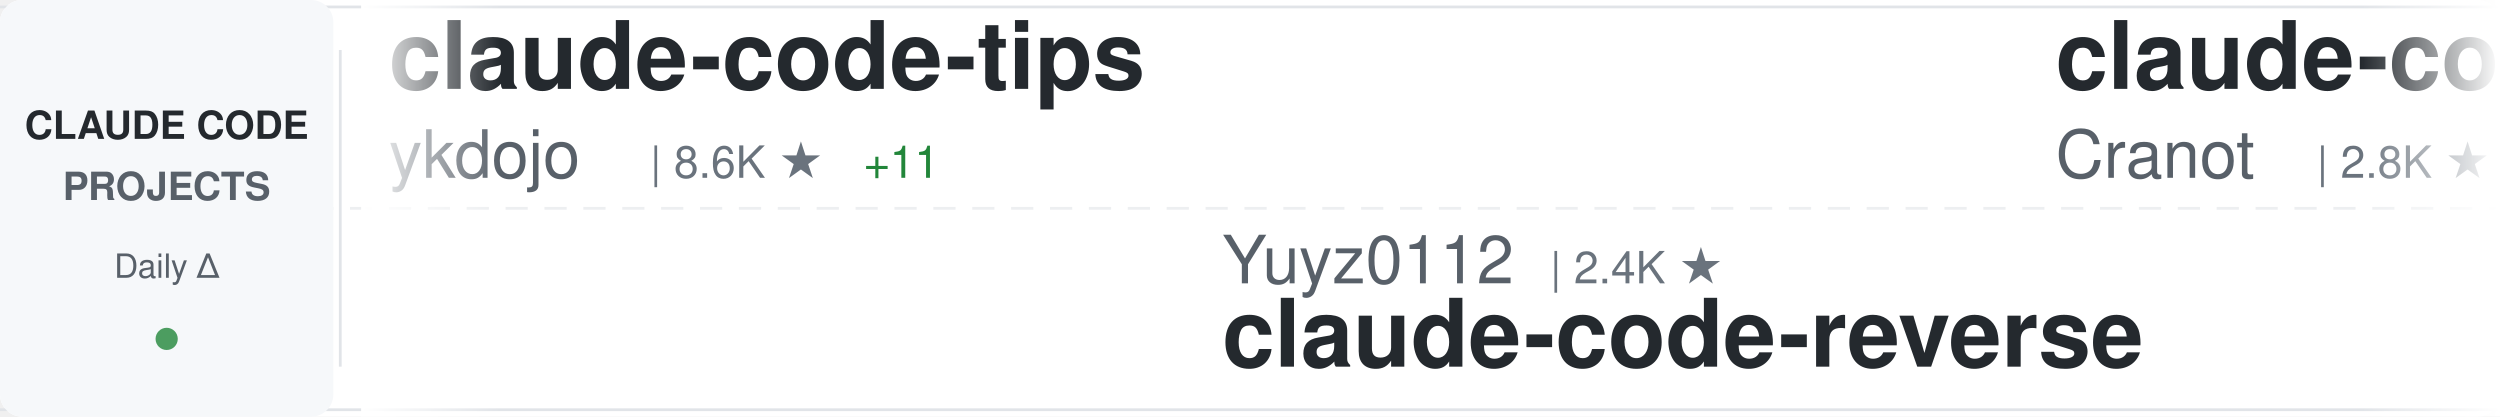
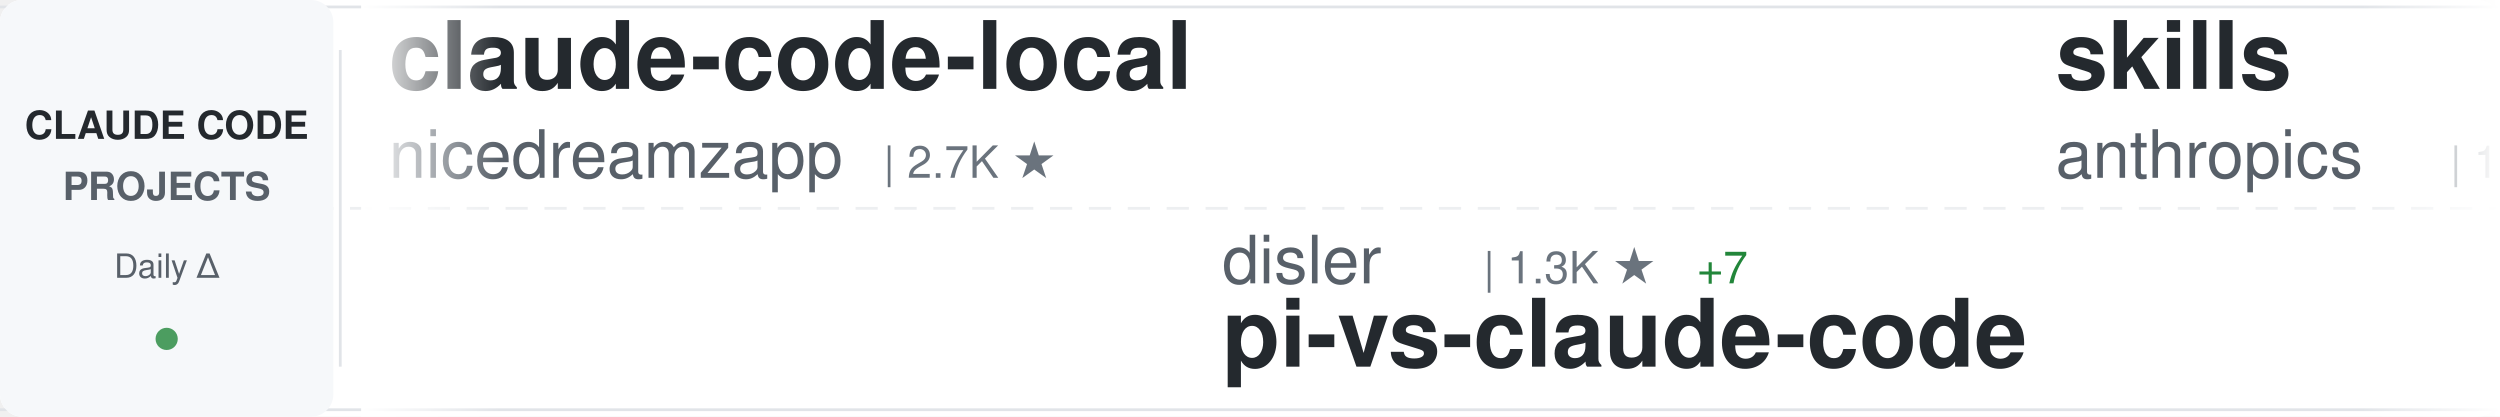
<svg xmlns="http://www.w3.org/2000/svg" width="900" height="150">
  <defs>
    <linearGradient id="awesomeLeftFade" x1="0%" y1="0%" x2="100%" y2="0%">
      <stop offset="0%" style="stop-color:#ffffff;stop-opacity:1" />
      <stop offset="100%" style="stop-color:#ffffff;stop-opacity:0" />
    </linearGradient>
    <linearGradient id="awesomeRightFade" x1="0%" y1="0%" x2="100%" y2="0%">
      <stop offset="0%" style="stop-color:#ffffff;stop-opacity:0" />
      <stop offset="100%" style="stop-color:#ffffff;stop-opacity:1" />
    </linearGradient>
  </defs>
  <rect width="900" height="150" fill="#ffffff" rx="8" />
  <rect x="0" y="2" width="900" height="1" fill="#e1e4e8" />
  <rect x="0" y="147" width="900" height="1" fill="#e1e4e8" />
  <line x1="0" y1="75" x2="900" y2="75" stroke="#e1e4e8" stroke-width="1" stroke-dasharray="8 6" opacity="0.6" />
  <rect x="0" y="0" width="120" height="150" fill="#f6f8fa" rx="8" />
  <text x="60" y="50" font-family="-apple-system, BlinkMacSystemFont, 'Segoe UI', Helvetica, Arial, sans-serif" font-size="14" font-weight="600" fill="#24292e" text-anchor="middle">CLAUDE CODE</text>
  <text x="60" y="72" font-family="-apple-system, BlinkMacSystemFont, 'Segoe UI', Helvetica, Arial, sans-serif" font-size="14" font-weight="600" fill="#586069" text-anchor="middle">PROJECTS</text>
  <text x="60" y="100" font-family="-apple-system, BlinkMacSystemFont, 'Segoe UI', Helvetica, Arial, sans-serif" font-size="12" font-weight="500" fill="#586069" text-anchor="middle">Daily Δ</text>
  <circle cx="60" cy="122" r="4" fill="#22863a" opacity="0.8" />
  <rect x="122" y="18" width="1" height="114" fill="#e1e4e8" />
  <clipPath id="awesomeTickerClip">
    <rect x="130" y="0" width="770" height="150" />
  </clipPath>
  <g clip-path="url(#awesomeTickerClip)">
    <g id="awesomeTickerItems">
      <animateTransform attributeName="transform" attributeType="XML" type="translate" from="0 0" to="-3000 0" dur="54s" repeatCount="indefinite" />
      <g transform="translate(0, 0)">
-         <text x="140" y="32" font-family="-apple-system, BlinkMacSystemFont, 'Segoe UI', Helvetica, Arial, sans-serif" font-size="34" font-weight="600" fill="#24292e">claude-code-tips</text>
-         <text x="140" y="64" font-family="-apple-system, BlinkMacSystemFont, 'Segoe UI', Helvetica, Arial, sans-serif" font-size="24" font-weight="400" fill="#586069">ykdojo</text>
-         <text x="234" y="64" font-family="-apple-system, BlinkMacSystemFont, 'Segoe UI', Helvetica, Arial, sans-serif" font-size="16" font-weight="500" fill="#6a737d">| 8.6K ★</text>
-         <text x="311" y="64" font-family="-apple-system, BlinkMacSystemFont, 'Segoe UI', Helvetica, Arial, sans-serif" font-size="16" font-weight="500" fill="#22863a"> +11</text>
-       </g>
-       <g transform="translate(300, 0)">
-         <text x="140" y="102" font-family="-apple-system, BlinkMacSystemFont, 'Segoe UI', Helvetica, Arial, sans-serif" font-size="24" font-weight="400" fill="#586069">Yuyz0112</text>
-         <text x="258" y="102" font-family="-apple-system, BlinkMacSystemFont, 'Segoe UI', Helvetica, Arial, sans-serif" font-size="16" font-weight="500" fill="#6a737d">| 2.4K ★</text>
-         <text x="140" y="132" font-family="-apple-system, BlinkMacSystemFont, 'Segoe UI', Helvetica, Arial, sans-serif" font-size="34" font-weight="600" fill="#24292e">claude-code-reverse</text>
-       </g>
-       <g transform="translate(600, 0)">
-         <text x="140" y="32" font-family="-apple-system, BlinkMacSystemFont, 'Segoe UI', Helvetica, Arial, sans-serif" font-size="34" font-weight="600" fill="#24292e">claude-code-guide</text>
-         <text x="140" y="64" font-family="-apple-system, BlinkMacSystemFont, 'Segoe UI', Helvetica, Arial, sans-serif" font-size="24" font-weight="400" fill="#586069">Cranot</text>
-         <text x="234" y="64" font-family="-apple-system, BlinkMacSystemFont, 'Segoe UI', Helvetica, Arial, sans-serif" font-size="16" font-weight="500" fill="#6a737d">| 2.8K ★</text>
-         <text x="311" y="64" font-family="-apple-system, BlinkMacSystemFont, 'Segoe UI', Helvetica, Arial, sans-serif" font-size="16" font-weight="500" fill="#22863a"> +1</text>
-       </g>
-       <g transform="translate(900, 0)">
-         <text x="140" y="102" font-family="-apple-system, BlinkMacSystemFont, 'Segoe UI', Helvetica, Arial, sans-serif" font-size="24" font-weight="400" fill="#586069">shareAI-lab</text>
-         <text x="294" y="102" font-family="-apple-system, BlinkMacSystemFont, 'Segoe UI', Helvetica, Arial, sans-serif" font-size="16" font-weight="500" fill="#6a737d">| 65.2K ★</text>
-         <text x="380" y="102" font-family="-apple-system, BlinkMacSystemFont, 'Segoe UI', Helvetica, Arial, sans-serif" font-size="16" font-weight="500" fill="#22863a"> +147</text>
-         <text x="140" y="132" font-family="-apple-system, BlinkMacSystemFont, 'Segoe UI', Helvetica, Arial, sans-serif" font-size="34" font-weight="600" fill="#24292e">learn-claude-code</text>
-       </g>
-       <g transform="translate(1200, 0)">
        <text x="140" y="32" font-family="-apple-system, BlinkMacSystemFont, 'Segoe UI', Helvetica, Arial, sans-serif" font-size="34" font-weight="600" fill="#24292e">claude-code-local</text>
        <text x="140" y="64" font-family="-apple-system, BlinkMacSystemFont, 'Segoe UI', Helvetica, Arial, sans-serif" font-size="24" font-weight="400" fill="#586069">nicedreamzapp</text>
        <text x="318" y="64" font-family="-apple-system, BlinkMacSystemFont, 'Segoe UI', Helvetica, Arial, sans-serif" font-size="16" font-weight="500" fill="#6a737d">| 2.7K ★</text>
-         <text x="395" y="64" font-family="-apple-system, BlinkMacSystemFont, 'Segoe UI', Helvetica, Arial, sans-serif" font-size="16" font-weight="500" fill="#22863a"> +1</text>
+       </g>
+       <g transform="translate(300, 0)">
+         <text x="140" y="102" font-family="-apple-system, BlinkMacSystemFont, 'Segoe UI', Helvetica, Arial, sans-serif" font-size="24" font-weight="400" fill="#586069">disler</text>
+         <text x="234" y="102" font-family="-apple-system, BlinkMacSystemFont, 'Segoe UI', Helvetica, Arial, sans-serif" font-size="16" font-weight="500" fill="#6a737d">| 1.3K ★</text>
+         <text x="311" y="102" font-family="-apple-system, BlinkMacSystemFont, 'Segoe UI', Helvetica, Arial, sans-serif" font-size="16" font-weight="500" fill="#22863a"> +7</text>
+         <text x="140" y="132" font-family="-apple-system, BlinkMacSystemFont, 'Segoe UI', Helvetica, Arial, sans-serif" font-size="34" font-weight="600" fill="#24292e">pi-vs-claude-code</text>
+       </g>
+       <g transform="translate(600, 0)">
+         <text x="140" y="32" font-family="-apple-system, BlinkMacSystemFont, 'Segoe UI', Helvetica, Arial, sans-serif" font-size="34" font-weight="600" fill="#24292e">skills</text>
+         <text x="140" y="64" font-family="-apple-system, BlinkMacSystemFont, 'Segoe UI', Helvetica, Arial, sans-serif" font-size="24" font-weight="400" fill="#586069">anthropics</text>
+         <text x="282" y="64" font-family="-apple-system, BlinkMacSystemFont, 'Segoe UI', Helvetica, Arial, sans-serif" font-size="16" font-weight="500" fill="#6a737d">| 147.5K ★</text>
+         <text x="377" y="64" font-family="-apple-system, BlinkMacSystemFont, 'Segoe UI', Helvetica, Arial, sans-serif" font-size="16" font-weight="500" fill="#22863a"> +311</text>
+       </g>
+       <g transform="translate(900, 0)">
+         <text x="140" y="102" font-family="-apple-system, BlinkMacSystemFont, 'Segoe UI', Helvetica, Arial, sans-serif" font-size="24" font-weight="400" fill="#586069">router-for-me</text>
+         <text x="318" y="102" font-family="-apple-system, BlinkMacSystemFont, 'Segoe UI', Helvetica, Arial, sans-serif" font-size="16" font-weight="500" fill="#6a737d">| 36.4K ★</text>
+         <text x="404" y="102" font-family="-apple-system, BlinkMacSystemFont, 'Segoe UI', Helvetica, Arial, sans-serif" font-size="16" font-weight="500" fill="#22863a"> +128</text>
+         <text x="140" y="132" font-family="-apple-system, BlinkMacSystemFont, 'Segoe UI', Helvetica, Arial, sans-serif" font-size="34" font-weight="600" fill="#24292e">CLIProxyAPI</text>
+       </g>
+       <g transform="translate(1200, 0)">
+         <text x="140" y="32" font-family="-apple-system, BlinkMacSystemFont, 'Segoe UI', Helvetica, Arial, sans-serif" font-size="34" font-weight="600" fill="#24292e">claude-code-pm-course</text>
+         <text x="140" y="64" font-family="-apple-system, BlinkMacSystemFont, 'Segoe UI', Helvetica, Arial, sans-serif" font-size="24" font-weight="400" fill="#586069">carlvellotti</text>
+         <text x="306" y="64" font-family="-apple-system, BlinkMacSystemFont, 'Segoe UI', Helvetica, Arial, sans-serif" font-size="16" font-weight="500" fill="#6a737d">| 2.1K ★</text>
+         <text x="383" y="64" font-family="-apple-system, BlinkMacSystemFont, 'Segoe UI', Helvetica, Arial, sans-serif" font-size="16" font-weight="500" fill="#22863a"> +1</text>
      </g>
      <g transform="translate(1500, 0)">
-         <text x="140" y="102" font-family="-apple-system, BlinkMacSystemFont, 'Segoe UI', Helvetica, Arial, sans-serif" font-size="24" font-weight="400" fill="#586069">Maciek-roboblog</text>
-         <text x="342" y="102" font-family="-apple-system, BlinkMacSystemFont, 'Segoe UI', Helvetica, Arial, sans-serif" font-size="16" font-weight="500" fill="#6a737d">| 8.1K ★</text>
-         <text x="419" y="102" font-family="-apple-system, BlinkMacSystemFont, 'Segoe UI', Helvetica, Arial, sans-serif" font-size="16" font-weight="500" fill="#22863a"> +2</text>
-         <text x="140" y="132" font-family="-apple-system, BlinkMacSystemFont, 'Segoe UI', Helvetica, Arial, sans-serif" font-size="34" font-weight="600" fill="#24292e">Claude-Code-Usage-Monito...</text>
+         <text x="140" y="102" font-family="-apple-system, BlinkMacSystemFont, 'Segoe UI', Helvetica, Arial, sans-serif" font-size="24" font-weight="400" fill="#586069">AICoderTudou</text>
+         <text x="306" y="102" font-family="-apple-system, BlinkMacSystemFont, 'Segoe UI', Helvetica, Arial, sans-serif" font-size="16" font-weight="500" fill="#6a737d">| 500 ★</text>
+         <text x="140" y="132" font-family="-apple-system, BlinkMacSystemFont, 'Segoe UI', Helvetica, Arial, sans-serif" font-size="34" font-weight="600" fill="#24292e">claude-code-tudou</text>
      </g>
      <g transform="translate(1800, 0)">
-         <text x="140" y="32" font-family="-apple-system, BlinkMacSystemFont, 'Segoe UI', Helvetica, Arial, sans-serif" font-size="34" font-weight="600" fill="#24292e">claude-code-from-source</text>
-         <text x="140" y="64" font-family="-apple-system, BlinkMacSystemFont, 'Segoe UI', Helvetica, Arial, sans-serif" font-size="24" font-weight="400" fill="#586069">alejandrobalderas</text>
-         <text x="366" y="64" font-family="-apple-system, BlinkMacSystemFont, 'Segoe UI', Helvetica, Arial, sans-serif" font-size="16" font-weight="500" fill="#6a737d">| 2.2K ★</text>
-         <text x="443" y="64" font-family="-apple-system, BlinkMacSystemFont, 'Segoe UI', Helvetica, Arial, sans-serif" font-size="16" font-weight="500" fill="#22863a"> +1</text>
+         <text x="140" y="32" font-family="-apple-system, BlinkMacSystemFont, 'Segoe UI', Helvetica, Arial, sans-serif" font-size="34" font-weight="600" fill="#24292e">antigravity-awesome-skil...</text>
+         <text x="140" y="64" font-family="-apple-system, BlinkMacSystemFont, 'Segoe UI', Helvetica, Arial, sans-serif" font-size="24" font-weight="400" fill="#586069">sickn33</text>
+         <text x="246" y="64" font-family="-apple-system, BlinkMacSystemFont, 'Segoe UI', Helvetica, Arial, sans-serif" font-size="16" font-weight="500" fill="#6a737d">| 40.0K ★</text>
+         <text x="332" y="64" font-family="-apple-system, BlinkMacSystemFont, 'Segoe UI', Helvetica, Arial, sans-serif" font-size="16" font-weight="500" fill="#22863a"> +94</text>
      </g>
      <g transform="translate(2100, 0)">
-         <text x="140" y="102" font-family="-apple-system, BlinkMacSystemFont, 'Segoe UI', Helvetica, Arial, sans-serif" font-size="24" font-weight="400" fill="#586069">edmund-io</text>
-         <text x="270" y="102" font-family="-apple-system, BlinkMacSystemFont, 'Segoe UI', Helvetica, Arial, sans-serif" font-size="16" font-weight="500" fill="#6a737d">| 1.5K ★</text>
-         <text x="347" y="102" font-family="-apple-system, BlinkMacSystemFont, 'Segoe UI', Helvetica, Arial, sans-serif" font-size="16" font-weight="500" fill="#22863a"> +2</text>
-         <text x="140" y="132" font-family="-apple-system, BlinkMacSystemFont, 'Segoe UI', Helvetica, Arial, sans-serif" font-size="34" font-weight="600" fill="#24292e">edmunds-claude-code</text>
+         <text x="140" y="102" font-family="-apple-system, BlinkMacSystemFont, 'Segoe UI', Helvetica, Arial, sans-serif" font-size="24" font-weight="400" fill="#586069">Pimzino</text>
+         <text x="246" y="102" font-family="-apple-system, BlinkMacSystemFont, 'Segoe UI', Helvetica, Arial, sans-serif" font-size="16" font-weight="500" fill="#6a737d">| 3.8K ★</text>
+         <text x="140" y="132" font-family="-apple-system, BlinkMacSystemFont, 'Segoe UI', Helvetica, Arial, sans-serif" font-size="34" font-weight="600" fill="#24292e">claude-code-spec-workflo...</text>
      </g>
      <g transform="translate(2400, 0)">
-         <text x="140" y="32" font-family="-apple-system, BlinkMacSystemFont, 'Segoe UI', Helvetica, Arial, sans-serif" font-size="34" font-weight="600" fill="#24292e">claude-code-tudou</text>
-         <text x="140" y="64" font-family="-apple-system, BlinkMacSystemFont, 'Segoe UI', Helvetica, Arial, sans-serif" font-size="24" font-weight="400" fill="#586069">AICoderTudou</text>
-         <text x="306" y="64" font-family="-apple-system, BlinkMacSystemFont, 'Segoe UI', Helvetica, Arial, sans-serif" font-size="16" font-weight="500" fill="#6a737d">| 500 ★</text>
+         <text x="140" y="32" font-family="-apple-system, BlinkMacSystemFont, 'Segoe UI', Helvetica, Arial, sans-serif" font-size="34" font-weight="600" fill="#24292e">claude-plugins-official</text>
+         <text x="140" y="64" font-family="-apple-system, BlinkMacSystemFont, 'Segoe UI', Helvetica, Arial, sans-serif" font-size="24" font-weight="400" fill="#586069">anthropics</text>
+         <text x="282" y="64" font-family="-apple-system, BlinkMacSystemFont, 'Segoe UI', Helvetica, Arial, sans-serif" font-size="16" font-weight="500" fill="#6a737d">| 29.6K ★</text>
+         <text x="368" y="64" font-family="-apple-system, BlinkMacSystemFont, 'Segoe UI', Helvetica, Arial, sans-serif" font-size="16" font-weight="500" fill="#22863a"> +85</text>
      </g>
      <g transform="translate(2700, 0)">
-         <text x="140" y="102" font-family="-apple-system, BlinkMacSystemFont, 'Segoe UI', Helvetica, Arial, sans-serif" font-size="24" font-weight="400" fill="#586069">jqueryscript</text>
-         <text x="306" y="102" font-family="-apple-system, BlinkMacSystemFont, 'Segoe UI', Helvetica, Arial, sans-serif" font-size="16" font-weight="500" fill="#6a737d">| 411 ★</text>
-         <text x="374" y="102" font-family="-apple-system, BlinkMacSystemFont, 'Segoe UI', Helvetica, Arial, sans-serif" font-size="16" font-weight="500" fill="#22863a"> +3</text>
-         <text x="140" y="132" font-family="-apple-system, BlinkMacSystemFont, 'Segoe UI', Helvetica, Arial, sans-serif" font-size="34" font-weight="600" fill="#24292e">awesome-claude-code</text>
+         <text x="140" y="102" font-family="-apple-system, BlinkMacSystemFont, 'Segoe UI', Helvetica, Arial, sans-serif" font-size="24" font-weight="400" fill="#586069">Windy3f3f3f3f</text>
+         <text x="318" y="102" font-family="-apple-system, BlinkMacSystemFont, 'Segoe UI', Helvetica, Arial, sans-serif" font-size="16" font-weight="500" fill="#6a737d">| 1.4K ★</text>
+         <text x="395" y="102" font-family="-apple-system, BlinkMacSystemFont, 'Segoe UI', Helvetica, Arial, sans-serif" font-size="16" font-weight="500" fill="#22863a"> +6</text>
+         <text x="140" y="132" font-family="-apple-system, BlinkMacSystemFont, 'Segoe UI', Helvetica, Arial, sans-serif" font-size="34" font-weight="600" fill="#24292e">claude-code-from-scratch</text>
      </g>
      <g transform="translate(3000, 0)">
-         <text x="140" y="32" font-family="-apple-system, BlinkMacSystemFont, 'Segoe UI', Helvetica, Arial, sans-serif" font-size="34" font-weight="600" fill="#24292e">claude-code-tips</text>
-         <text x="140" y="64" font-family="-apple-system, BlinkMacSystemFont, 'Segoe UI', Helvetica, Arial, sans-serif" font-size="24" font-weight="400" fill="#586069">ykdojo</text>
-         <text x="234" y="64" font-family="-apple-system, BlinkMacSystemFont, 'Segoe UI', Helvetica, Arial, sans-serif" font-size="16" font-weight="500" fill="#6a737d">| 8.6K ★</text>
-         <text x="311" y="64" font-family="-apple-system, BlinkMacSystemFont, 'Segoe UI', Helvetica, Arial, sans-serif" font-size="16" font-weight="500" fill="#22863a"> +11</text>
+         <text x="140" y="32" font-family="-apple-system, BlinkMacSystemFont, 'Segoe UI', Helvetica, Arial, sans-serif" font-size="34" font-weight="600" fill="#24292e">claude-code-local</text>
+         <text x="140" y="64" font-family="-apple-system, BlinkMacSystemFont, 'Segoe UI', Helvetica, Arial, sans-serif" font-size="24" font-weight="400" fill="#586069">nicedreamzapp</text>
+         <text x="318" y="64" font-family="-apple-system, BlinkMacSystemFont, 'Segoe UI', Helvetica, Arial, sans-serif" font-size="16" font-weight="500" fill="#6a737d">| 2.7K ★</text>
      </g>
      <g transform="translate(3300, 0)">
-         <text x="140" y="102" font-family="-apple-system, BlinkMacSystemFont, 'Segoe UI', Helvetica, Arial, sans-serif" font-size="24" font-weight="400" fill="#586069">Yuyz0112</text>
-         <text x="258" y="102" font-family="-apple-system, BlinkMacSystemFont, 'Segoe UI', Helvetica, Arial, sans-serif" font-size="16" font-weight="500" fill="#6a737d">| 2.4K ★</text>
-         <text x="140" y="132" font-family="-apple-system, BlinkMacSystemFont, 'Segoe UI', Helvetica, Arial, sans-serif" font-size="34" font-weight="600" fill="#24292e">claude-code-reverse</text>
+         <text x="140" y="102" font-family="-apple-system, BlinkMacSystemFont, 'Segoe UI', Helvetica, Arial, sans-serif" font-size="24" font-weight="400" fill="#586069">disler</text>
+         <text x="234" y="102" font-family="-apple-system, BlinkMacSystemFont, 'Segoe UI', Helvetica, Arial, sans-serif" font-size="16" font-weight="500" fill="#6a737d">| 1.3K ★</text>
+         <text x="311" y="102" font-family="-apple-system, BlinkMacSystemFont, 'Segoe UI', Helvetica, Arial, sans-serif" font-size="16" font-weight="500" fill="#22863a"> +7</text>
+         <text x="140" y="132" font-family="-apple-system, BlinkMacSystemFont, 'Segoe UI', Helvetica, Arial, sans-serif" font-size="34" font-weight="600" fill="#24292e">pi-vs-claude-code</text>
      </g>
      <g transform="translate(3600, 0)">
-         <text x="140" y="32" font-family="-apple-system, BlinkMacSystemFont, 'Segoe UI', Helvetica, Arial, sans-serif" font-size="34" font-weight="600" fill="#24292e">claude-code-guide</text>
-         <text x="140" y="64" font-family="-apple-system, BlinkMacSystemFont, 'Segoe UI', Helvetica, Arial, sans-serif" font-size="24" font-weight="400" fill="#586069">Cranot</text>
-         <text x="234" y="64" font-family="-apple-system, BlinkMacSystemFont, 'Segoe UI', Helvetica, Arial, sans-serif" font-size="16" font-weight="500" fill="#6a737d">| 2.8K ★</text>
-         <text x="311" y="64" font-family="-apple-system, BlinkMacSystemFont, 'Segoe UI', Helvetica, Arial, sans-serif" font-size="16" font-weight="500" fill="#22863a"> +1</text>
+         <text x="140" y="32" font-family="-apple-system, BlinkMacSystemFont, 'Segoe UI', Helvetica, Arial, sans-serif" font-size="34" font-weight="600" fill="#24292e">skills</text>
+         <text x="140" y="64" font-family="-apple-system, BlinkMacSystemFont, 'Segoe UI', Helvetica, Arial, sans-serif" font-size="24" font-weight="400" fill="#586069">anthropics</text>
+         <text x="282" y="64" font-family="-apple-system, BlinkMacSystemFont, 'Segoe UI', Helvetica, Arial, sans-serif" font-size="16" font-weight="500" fill="#6a737d">| 147.5K ★</text>
+         <text x="377" y="64" font-family="-apple-system, BlinkMacSystemFont, 'Segoe UI', Helvetica, Arial, sans-serif" font-size="16" font-weight="500" fill="#22863a"> +311</text>
      </g>
      <g transform="translate(3900, 0)">
-         <text x="140" y="102" font-family="-apple-system, BlinkMacSystemFont, 'Segoe UI', Helvetica, Arial, sans-serif" font-size="24" font-weight="400" fill="#586069">shareAI-lab</text>
-         <text x="294" y="102" font-family="-apple-system, BlinkMacSystemFont, 'Segoe UI', Helvetica, Arial, sans-serif" font-size="16" font-weight="500" fill="#6a737d">| 65.2K ★</text>
-         <text x="380" y="102" font-family="-apple-system, BlinkMacSystemFont, 'Segoe UI', Helvetica, Arial, sans-serif" font-size="16" font-weight="500" fill="#22863a"> +147</text>
-         <text x="140" y="132" font-family="-apple-system, BlinkMacSystemFont, 'Segoe UI', Helvetica, Arial, sans-serif" font-size="34" font-weight="600" fill="#24292e">learn-claude-code</text>
+         <text x="140" y="102" font-family="-apple-system, BlinkMacSystemFont, 'Segoe UI', Helvetica, Arial, sans-serif" font-size="24" font-weight="400" fill="#586069">router-for-me</text>
+         <text x="318" y="102" font-family="-apple-system, BlinkMacSystemFont, 'Segoe UI', Helvetica, Arial, sans-serif" font-size="16" font-weight="500" fill="#6a737d">| 36.4K ★</text>
+         <text x="404" y="102" font-family="-apple-system, BlinkMacSystemFont, 'Segoe UI', Helvetica, Arial, sans-serif" font-size="16" font-weight="500" fill="#22863a"> +128</text>
+         <text x="140" y="132" font-family="-apple-system, BlinkMacSystemFont, 'Segoe UI', Helvetica, Arial, sans-serif" font-size="34" font-weight="600" fill="#24292e">CLIProxyAPI</text>
      </g>
    </g>
  </g>
  <rect x="130" y="0" width="50" height="150" fill="url(#awesomeLeftFade)" />
  <rect x="850" y="0" width="50" height="150" fill="url(#awesomeRightFade)" />
</svg>
